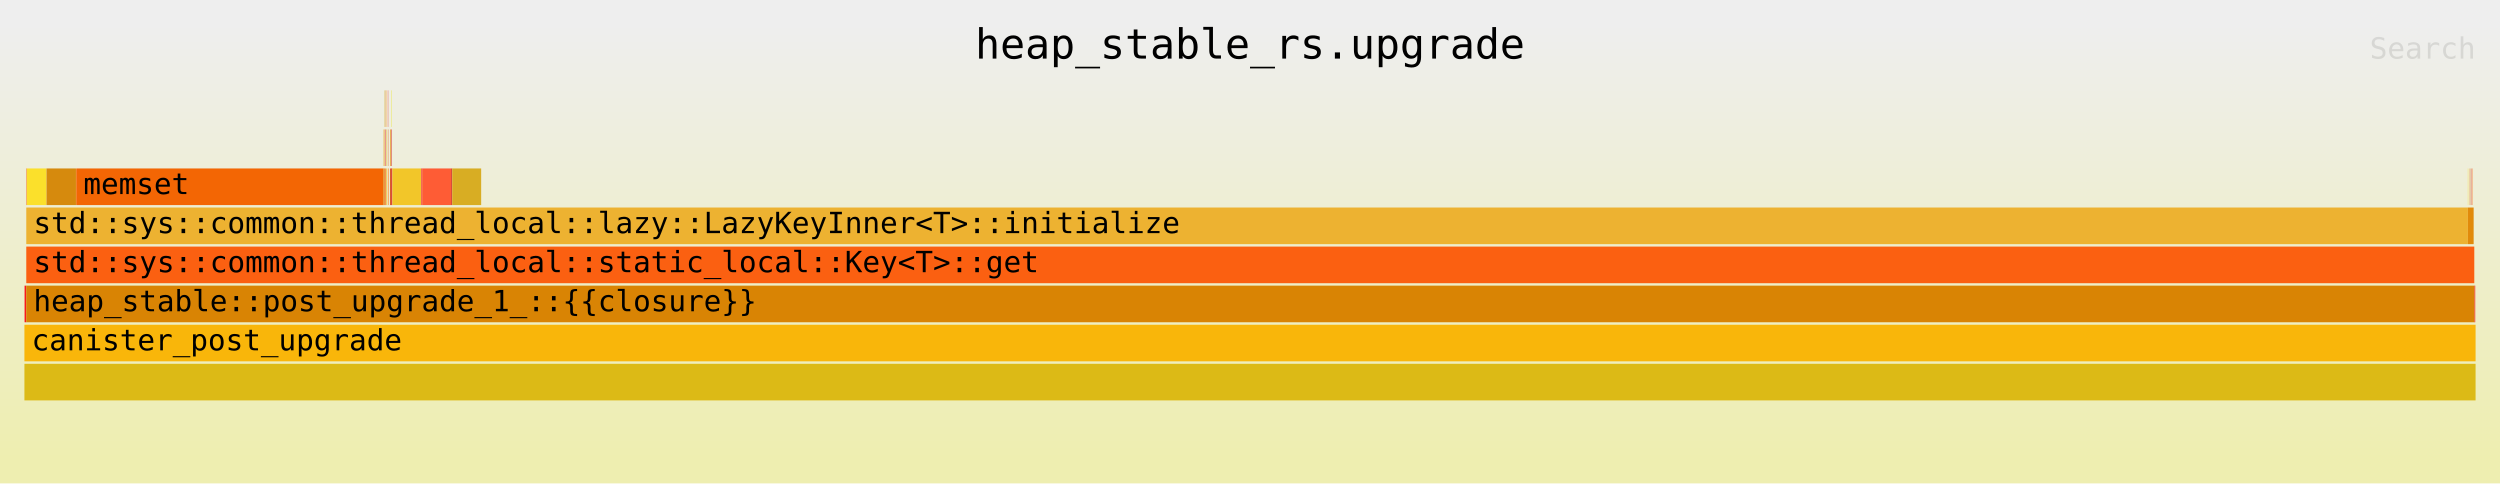
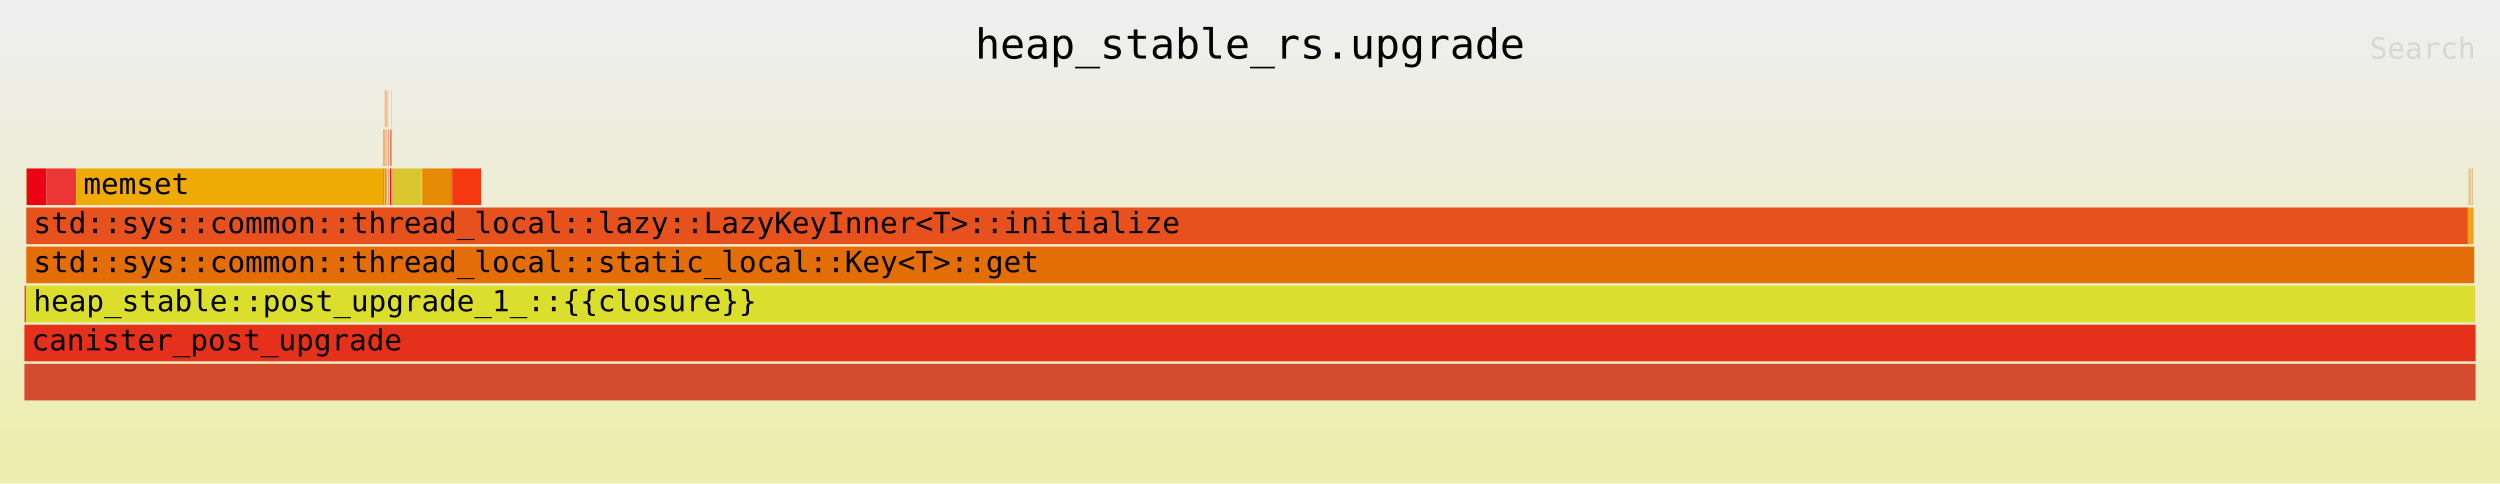
<svg xmlns="http://www.w3.org/2000/svg" xmlns:ns1="http://github.com/jonhoo/inferno" version="1.1" width="1024" height="198" viewBox="0 0 1024 198">
  <defs>
    <linearGradient id="background" y1="0" y2="1" x1="0" x2="0">
      <stop stop-color="#eeeeee" offset="5%" />
      <stop stop-color="#eeeeb0" offset="95%" />
    </linearGradient>
  </defs>
  <style type="text/css">
text { font-family:monospace; font-size:12px }
#title { text-anchor:middle; font-size:17px; }
#matched { text-anchor:end; }
#search { text-anchor:end; opacity:0.1; cursor:pointer; }
#search:hover, #search.show { opacity:1; }
#subtitle { text-anchor:middle; font-color:rgb(160,160,160); }
#unzoom { cursor:pointer; }
#frames &gt; *:hover { stroke:black; stroke-width:0.5; cursor:pointer; }
.hide { display:none; }
.parent { opacity:0.5; }
</style>
  <rect x="0" y="0" width="100%" height="198" fill="url(#background)" />
  <text id="title" fill="rgb(0,0,0)" x="50%" y="24.00">heap_stable_rs.upgrade</text>
  <text id="details" fill="rgb(0,0,0)" x="10" y="181.00"> </text>
  <text id="unzoom" class="hide" fill="rgb(0,0,0)" x="10" y="24.00">Reset Zoom</text>
  <text id="search" fill="rgb(0,0,0)" x="1014" y="24.00">Search</text>
  <text id="matched" fill="rgb(0,0,0)" x="1014" y="181.00"> </text>
  <svg id="frames" x="10" width="1004" total_samples="653433">
    <g>
-       <rect x="0.007%" y="117" width="0.057%" height="15" fill="rgb(251,20,23)" ns1:x="48" ns1:w="369" />
+       <rect x="0.007%" y="117" width="0.057%" height="15" fill="rgb(243,58,40)" ns1:x="48" ns1:w="369" />
      <text x="0.3%" y="127.50" />
    </g>
    <g>
-       <rect x="0.064%" y="117" width="0.013%" height="15" fill="rgb(214,39,3)" ns1:x="417" ns1:w="82" />
+       <rect x="0.064%" y="117" width="0.013%" height="15" fill="rgb(234,113,37)" ns1:x="417" ns1:w="82" />
      <text x="0.357%" y="127.50" />
    </g>
    <g>
-       <rect x="0.076%" y="69" width="0.013%" height="15" fill="rgb(253,177,33)" ns1:x="499" ns1:w="82" />
+       <rect x="0.076%" y="69" width="0.013%" height="15" fill="rgb(217,158,32)" ns1:x="499" ns1:w="82" />
      <text x="0.369%" y="79.50" />
    </g>
    <g>
-       <rect x="0.089%" y="69" width="0.01%" height="15" fill="rgb(227,15,37)" ns1:x="581" ns1:w="68" />
+       <rect x="0.089%" y="69" width="0.01%" height="15" fill="rgb(219,44,16)" ns1:x="581" ns1:w="68" />
      <text x="0.382%" y="79.50" />
    </g>
    <g>
-       <rect x="0.099%" y="69" width="0.802%" height="15" fill="rgb(251,224,43)" ns1:x="649" ns1:w="5244" />
+       <rect x="0.099%" y="69" width="0.802%" height="15" fill="rgb(235,2,20)" ns1:x="649" ns1:w="5244" />
      <text x="0.392%" y="79.50" />
    </g>
    <g>
-       <rect x="0.902%" y="69" width="1.201%" height="15" fill="rgb(214,138,13)" ns1:x="5893" ns1:w="7850" />
+       <rect x="0.902%" y="69" width="1.201%" height="15" fill="rgb(236,54,54)" ns1:x="5893" ns1:w="7850" />
      <text x="1.195%" y="79.50" />
    </g>
    <g>
-       <rect x="2.113%" y="69" width="12.544%" height="15" fill="rgb(243,102,4)" ns1:x="13806" ns1:w="81964" />
+       <rect x="2.113%" y="69" width="12.544%" height="15" fill="rgb(239,170,3)" ns1:x="13806" ns1:w="81964" />
      <text x="2.406%" y="79.50">memset</text>
    </g>
    <g>
-       <rect x="14.656%" y="53" width="0.013%" height="15" fill="rgb(236,164,46)" ns1:x="95770" ns1:w="82" />
+       <rect x="14.656%" y="53" width="0.013%" height="15" fill="rgb(230,33,13)" ns1:x="95770" ns1:w="82" />
      <text x="14.949%" y="63.50" />
    </g>
    <g>
-       <rect x="14.656%" y="69" width="0.021%" height="15" fill="rgb(230,167,38)" ns1:x="95770" ns1:w="135" />
+       <rect x="14.656%" y="69" width="0.021%" height="15" fill="rgb(235,6,12)" ns1:x="95770" ns1:w="135" />
      <text x="14.949%" y="79.50" />
    </g>
    <g>
-       <rect x="14.677%" y="37" width="0.013%" height="15" fill="rgb(216,181,53)" ns1:x="95905" ns1:w="82" />
+       <rect x="14.677%" y="37" width="0.013%" height="15" fill="rgb(254,189,21)" ns1:x="95905" ns1:w="82" />
      <text x="14.97%" y="47.50" />
    </g>
    <g>
-       <rect x="14.677%" y="53" width="0.018%" height="15" fill="rgb(234,149,22)" ns1:x="95905" ns1:w="116" />
+       <rect x="14.677%" y="53" width="0.018%" height="15" fill="rgb(252,107,8)" ns1:x="95905" ns1:w="116" />
      <text x="14.97%" y="63.50" />
    </g>
    <g>
-       <rect x="14.677%" y="69" width="0.029%" height="15" fill="rgb(221,123,23)" ns1:x="95905" ns1:w="186" />
+       <rect x="14.677%" y="69" width="0.029%" height="15" fill="rgb(227,182,38)" ns1:x="95905" ns1:w="186" />
      <text x="14.97%" y="79.50" />
    </g>
    <g>
-       <rect x="14.722%" y="37" width="0.012%" height="15" fill="rgb(217,124,10)" ns1:x="96195" ns1:w="80" />
+       <rect x="14.722%" y="37" width="0.012%" height="15" fill="rgb(247,88,11)" ns1:x="96195" ns1:w="80" />
      <text x="15.014%" y="47.50" />
    </g>
    <g>
-       <rect x="14.722%" y="53" width="0.018%" height="15" fill="rgb(223,40,39)" ns1:x="96195" ns1:w="115" />
+       <rect x="14.722%" y="53" width="0.018%" height="15" fill="rgb(243,148,40)" ns1:x="96195" ns1:w="115" />
      <text x="15.014%" y="63.50" />
    </g>
    <g>
-       <rect x="14.722%" y="69" width="0.029%" height="15" fill="rgb(252,109,20)" ns1:x="96195" ns1:w="193" />
+       <rect x="14.722%" y="69" width="0.029%" height="15" fill="rgb(242,90,29)" ns1:x="96195" ns1:w="193" />
      <text x="15.014%" y="79.50" />
    </g>
    <g>
-       <rect x="14.767%" y="37" width="0.012%" height="15" fill="rgb(252,154,25)" ns1:x="96492" ns1:w="80" />
+       <rect x="14.767%" y="37" width="0.012%" height="15" fill="rgb(224,16,20)" ns1:x="96492" ns1:w="80" />
      <text x="15.06%" y="47.50" />
    </g>
    <g>
-       <rect x="14.767%" y="53" width="0.018%" height="15" fill="rgb(219,196,46)" ns1:x="96492" ns1:w="115" />
+       <rect x="14.767%" y="53" width="0.018%" height="15" fill="rgb(237,163,35)" ns1:x="96492" ns1:w="115" />
      <text x="15.06%" y="63.50" />
    </g>
    <g>
-       <rect x="14.767%" y="69" width="0.029%" height="15" fill="rgb(233,191,30)" ns1:x="96492" ns1:w="193" />
+       <rect x="14.767%" y="69" width="0.029%" height="15" fill="rgb(246,125,39)" ns1:x="96492" ns1:w="193" />
      <text x="15.06%" y="79.50" />
    </g>
    <g>
-       <rect x="14.828%" y="37" width="0.012%" height="15" fill="rgb(216,24,22)" ns1:x="96893" ns1:w="80" />
+       <rect x="14.828%" y="37" width="0.012%" height="15" fill="rgb(205,135,26)" ns1:x="96893" ns1:w="80" />
      <text x="15.121%" y="47.50" />
    </g>
    <g>
-       <rect x="14.828%" y="53" width="0.018%" height="15" fill="rgb(219,114,45)" ns1:x="96893" ns1:w="115" />
+       <rect x="14.828%" y="53" width="0.018%" height="15" fill="rgb(244,1,30)" ns1:x="96893" ns1:w="115" />
      <text x="15.121%" y="63.50" />
    </g>
    <g>
-       <rect x="14.828%" y="69" width="0.029%" height="15" fill="rgb(250,133,36)" ns1:x="96893" ns1:w="193" />
+       <rect x="14.828%" y="69" width="0.029%" height="15" fill="rgb(240,122,16)" ns1:x="96893" ns1:w="193" />
      <text x="15.121%" y="79.50" />
    </g>
    <g>
-       <rect x="14.924%" y="53" width="0.031%" height="15" fill="rgb(228,158,49)" ns1:x="97515" ns1:w="204" />
+       <rect x="14.924%" y="53" width="0.031%" height="15" fill="rgb(232,99,37)" ns1:x="97515" ns1:w="204" />
      <text x="15.216%" y="63.50" />
    </g>
    <g>
-       <rect x="14.914%" y="69" width="0.059%" height="15" fill="rgb(215,95,40)" ns1:x="97450" ns1:w="385" />
+       <rect x="14.914%" y="69" width="0.059%" height="15" fill="rgb(248,12,45)" ns1:x="97450" ns1:w="385" />
      <text x="15.207%" y="79.50" />
    </g>
    <g>
-       <rect x="14.973%" y="37" width="0.013%" height="15" fill="rgb(236,229,15)" ns1:x="97835" ns1:w="82" />
+       <rect x="14.973%" y="37" width="0.013%" height="15" fill="rgb(207,177,27)" ns1:x="97835" ns1:w="82" />
      <text x="15.265%" y="47.50" />
    </g>
    <g>
-       <rect x="14.973%" y="53" width="0.018%" height="15" fill="rgb(207,19,4)" ns1:x="97835" ns1:w="116" />
+       <rect x="14.973%" y="53" width="0.018%" height="15" fill="rgb(219,70,40)" ns1:x="97835" ns1:w="116" />
      <text x="15.265%" y="63.50" />
    </g>
    <g>
-       <rect x="14.973%" y="69" width="0.029%" height="15" fill="rgb(213,1,7)" ns1:x="97835" ns1:w="186" />
+       <rect x="14.973%" y="69" width="0.029%" height="15" fill="rgb(205,218,29)" ns1:x="97835" ns1:w="186" />
      <text x="15.265%" y="79.50" />
    </g>
    <g>
-       <rect x="15.001%" y="69" width="0.018%" height="15" fill="rgb(227,165,44)" ns1:x="98021" ns1:w="121" />
+       <rect x="15.001%" y="69" width="0.018%" height="15" fill="rgb(223,63,9)" ns1:x="98021" ns1:w="121" />
      <text x="15.294%" y="79.50" />
    </g>
    <g>
-       <rect x="15.019%" y="69" width="1.178%" height="15" fill="rgb(242,198,41)" ns1:x="98142" ns1:w="7700" />
+       <rect x="15.019%" y="69" width="1.178%" height="15" fill="rgb(218,198,46)" ns1:x="98142" ns1:w="7700" />
      <text x="15.312%" y="79.50" />
    </g>
    <g>
-       <rect x="16.198%" y="69" width="0.03%" height="15" fill="rgb(243,15,42)" ns1:x="105842" ns1:w="199" />
+       <rect x="16.198%" y="69" width="0.03%" height="15" fill="rgb(212,212,35)" ns1:x="105842" ns1:w="199" />
      <text x="16.491%" y="79.50" />
    </g>
    <g>
-       <rect x="16.228%" y="69" width="1.178%" height="15" fill="rgb(254,92,53)" ns1:x="106041" ns1:w="7700" />
+       <rect x="16.228%" y="69" width="1.178%" height="15" fill="rgb(228,138,3)" ns1:x="106041" ns1:w="7700" />
      <text x="16.521%" y="79.50" />
    </g>
    <g>
-       <rect x="17.407%" y="69" width="0.046%" height="15" fill="rgb(213,61,45)" ns1:x="113741" ns1:w="300" />
+       <rect x="17.407%" y="69" width="0.046%" height="15" fill="rgb(227,104,3)" ns1:x="113741" ns1:w="300" />
      <text x="17.7%" y="79.50" />
    </g>
    <g>
-       <rect x="17.453%" y="69" width="1.181%" height="15" fill="rgb(216,173,35)" ns1:x="114041" ns1:w="7715" />
+       <rect x="17.453%" y="69" width="1.181%" height="15" fill="rgb(246,55,15)" ns1:x="114041" ns1:w="7715" />
      <text x="17.746%" y="79.50" />
    </g>
    <g>
-       <rect x="0.076%" y="85" width="99.61%" height="15" fill="rgb(237,178,49)" ns1:x="499" ns1:w="650883" />
+       <rect x="0.076%" y="85" width="99.61%" height="15" fill="rgb(230,81,29)" ns1:x="499" ns1:w="650883" />
      <text x="0.369%" y="95.50">std::sys::common::thread_local::lazy::LazyKeyInner&lt;T&gt;::initialize</text>
    </g>
    <g>
-       <rect x="99.686%" y="69" width="0.012%" height="15" fill="rgb(252,223,38)" ns1:x="651382" ns1:w="76" />
+       <rect x="99.686%" y="69" width="0.012%" height="15" fill="rgb(221,177,4)" ns1:x="651382" ns1:w="76" />
      <text x="99.979%" y="79.50" />
    </g>
    <g>
-       <rect x="99.733%" y="69" width="0.012%" height="15" fill="rgb(227,139,54)" ns1:x="651689" ns1:w="76" />
+       <rect x="99.733%" y="69" width="0.012%" height="15" fill="rgb(230,17,4)" ns1:x="651689" ns1:w="76" />
      <text x="100.026%" y="79.50" />
    </g>
    <g>
-       <rect x="99.78%" y="69" width="0.012%" height="15" fill="rgb(208,117,54)" ns1:x="651994" ns1:w="76" />
+       <rect x="99.78%" y="69" width="0.012%" height="15" fill="rgb(234,148,53)" ns1:x="651994" ns1:w="76" />
      <text x="100.073%" y="79.50" />
    </g>
    <g>
-       <rect x="99.828%" y="69" width="0.012%" height="15" fill="rgb(217,30,13)" ns1:x="652306" ns1:w="76" />
+       <rect x="99.828%" y="69" width="0.012%" height="15" fill="rgb(241,156,14)" ns1:x="652306" ns1:w="76" />
      <text x="100.121%" y="79.50" />
    </g>
    <g>
-       <rect x="99.875%" y="69" width="0.012%" height="15" fill="rgb(248,91,3)" ns1:x="652614" ns1:w="76" />
+       <rect x="99.875%" y="69" width="0.012%" height="15" fill="rgb(217,75,5)" ns1:x="652614" ns1:w="76" />
      <text x="100.168%" y="79.50" />
    </g>
    <g>
-       <rect x="99.686%" y="85" width="0.235%" height="15" fill="rgb(225,138,10)" ns1:x="651382" ns1:w="1537" />
+       <rect x="99.686%" y="85" width="0.235%" height="15" fill="rgb(241,159,29)" ns1:x="651382" ns1:w="1537" />
      <text x="99.979%" y="95.50" />
    </g>
    <g>
-       <rect x="0.076%" y="101" width="99.871%" height="15" fill="rgb(251,96,17)" ns1:x="499" ns1:w="652591" />
+       <rect x="0.076%" y="101" width="99.871%" height="15" fill="rgb(227,109,6)" ns1:x="499" ns1:w="652591" />
      <text x="0.369%" y="111.50">std::sys::common::thread_local::static_local::Key&lt;T&gt;::get</text>
    </g>
    <g>
-       <rect x="0.076%" y="117" width="99.875%" height="15" fill="rgb(217,132,4)" ns1:x="499" ns1:w="652617" />
+       <rect x="0.076%" y="117" width="99.875%" height="15" fill="rgb(219,222,44)" ns1:x="499" ns1:w="652617" />
      <text x="0.369%" y="127.50">heap_stable::post_upgrade_1_::{{closure}}</text>
    </g>
    <g>
-       <rect x="99.953%" y="117" width="0.012%" height="15" fill="rgb(231,13,0)" ns1:x="653128" ns1:w="81" />
+       <rect x="99.953%" y="117" width="0.012%" height="15" fill="rgb(230,135,14)" ns1:x="653128" ns1:w="81" />
      <text x="100.246%" y="127.50" />
    </g>
    <g>
-       <rect x="99.966%" y="117" width="0.019%" height="15" fill="rgb(249,33,37)" ns1:x="653209" ns1:w="126" />
+       <rect x="99.966%" y="117" width="0.019%" height="15" fill="rgb(242,219,35)" ns1:x="653209" ns1:w="126" />
      <text x="100.259%" y="127.50" />
    </g>
    <g>
-       <rect x="0%" y="149" width="100%" height="15" fill="rgb(220,186,22)" ns1:x="0" ns1:w="653433" />
+       <rect x="0%" y="149" width="100%" height="15" fill="rgb(212,76,48)" ns1:x="0" ns1:w="653433" />
      <text x="0.293%" y="159.50" />
    </g>
    <g>
-       <rect x="0%" y="133" width="100%" height="15" fill="rgb(249,182,10)" ns1:x="0" ns1:w="653433" />
+       <rect x="0%" y="133" width="100%" height="15" fill="rgb(229,48,28)" ns1:x="0" ns1:w="653433" />
      <text x="0.293%" y="143.50">canister_post_upgrade</text>
    </g>
  </svg>
</svg>
